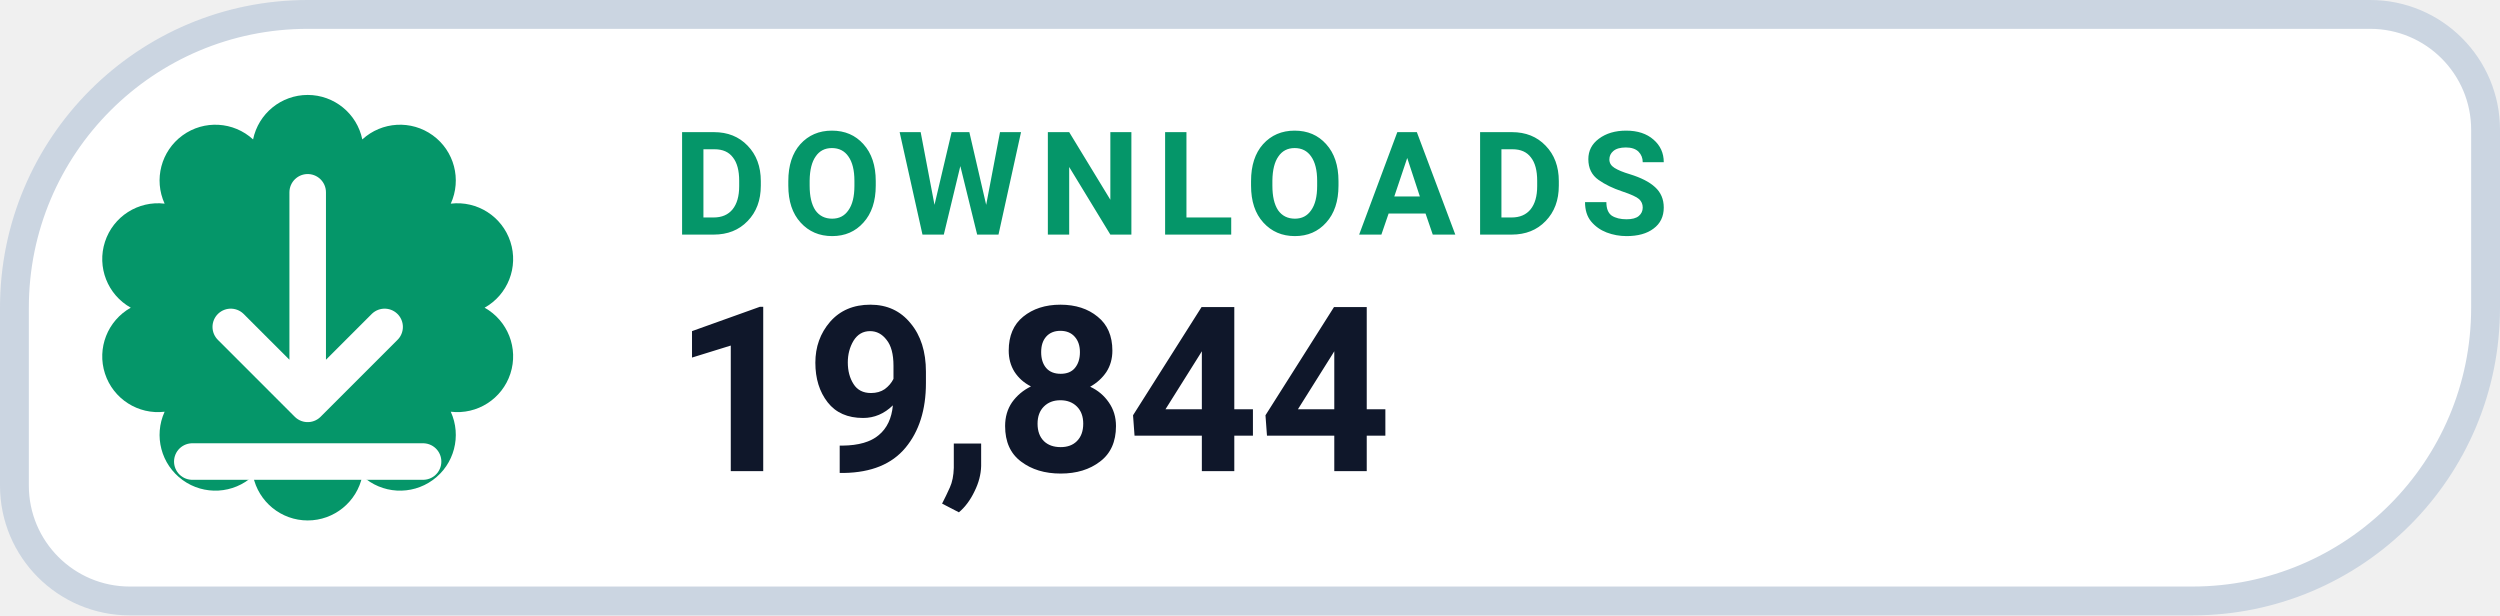
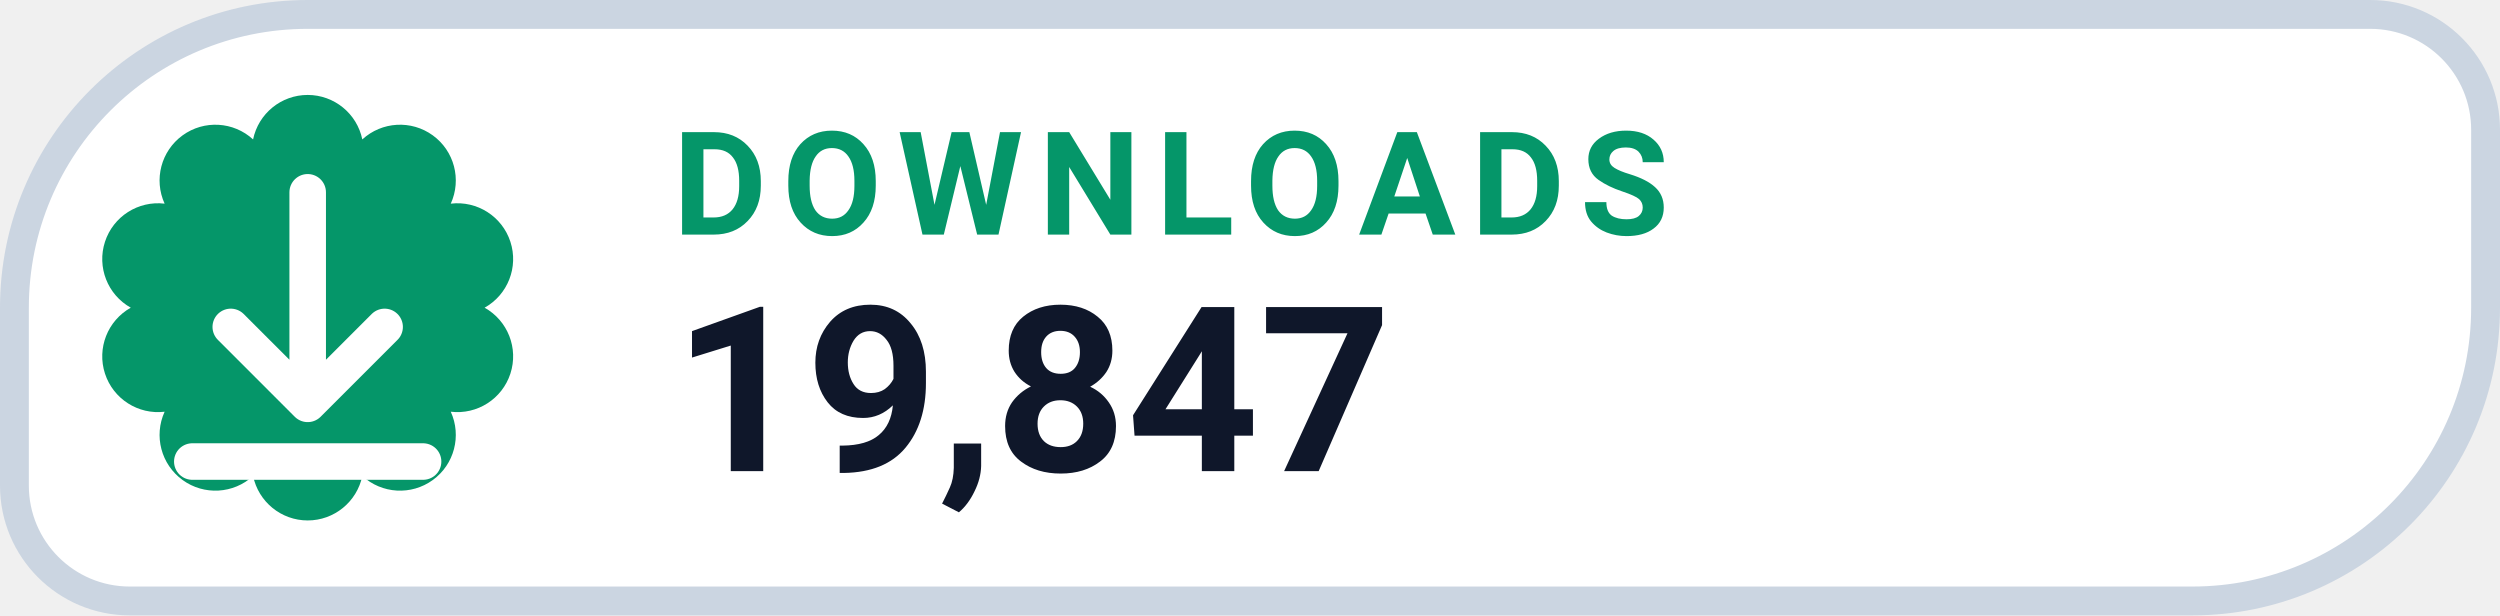
- <svg xmlns="http://www.w3.org/2000/svg" width="130" height="32" viewBox="0 0 130 32" role="img" aria-label="DOWNLOADS 19,844">
+ <svg xmlns="http://www.w3.org/2000/svg" width="130" height="32" viewBox="0 0 130 32" role="img" aria-label="DOWNLOADS 19,847">
  <path d="M 16.00 0.75 H 123.25 A 6.00 6.00 0 0 1 129.25 6.75 V 16.00 A 15.25 15.25 0 0 1 114.00 31.25 H 6.75 A 6.00 6.00 0 0 1 0.75 25.25 V 16.00 A 15.25 15.25 0 0 1 16.00 0.75 Z" fill="#FFFFFF" stroke="#CBD5E1" stroke-width="1.5" />
  <path d="M 13.16 7.25 A 2.90 2.90 0 0 1 18.84 7.25 A 2.90 2.90 0 0 1 23.44 10.59 A 2.90 2.90 0 0 1 25.20 16.00 A 2.90 2.90 0 0 1 23.44 21.41 A 2.90 2.90 0 0 1 18.84 24.75 A 2.90 2.90 0 0 1 13.16 24.75 A 2.90 2.90 0 0 1 8.56 21.41 A 2.90 2.90 0 0 1 6.80 16.00 A 2.90 2.90 0 0 1 8.56 10.59 A 2.90 2.90 0 0 1 13.16 7.25 Z" fill="#059669" />
  <g transform="translate(16 16)" style="color:#FFFFFF;">
    <path d="M0 -6 v11 m0 0 l4 -4 m-4 4 l-4 -4 M-6 8 h12" fill="none" stroke="currentColor" stroke-width="1.9" stroke-linecap="round" stroke-linejoin="round" />
  </g>
  <text x="35" y="12.2" fill="#059669" font-family="-apple-system,BlinkMacSystemFont,'Segoe UI',Roboto,Helvetica,Arial,sans-serif" font-size="7.5" font-weight="700" letter-spacing=".8">DOWNLOADS</text>
-   <text x="35" y="24.5" fill="#0F172A" font-family="-apple-system,BlinkMacSystemFont,'Segoe UI',Roboto,Helvetica,Arial,sans-serif" font-size="12" font-weight="750">19,844</text>
+   <text x="35" y="24.5" fill="#0F172A" font-family="-apple-system,BlinkMacSystemFont,'Segoe UI',Roboto,Helvetica,Arial,sans-serif" font-size="12" font-weight="750">19,847</text>
</svg>
